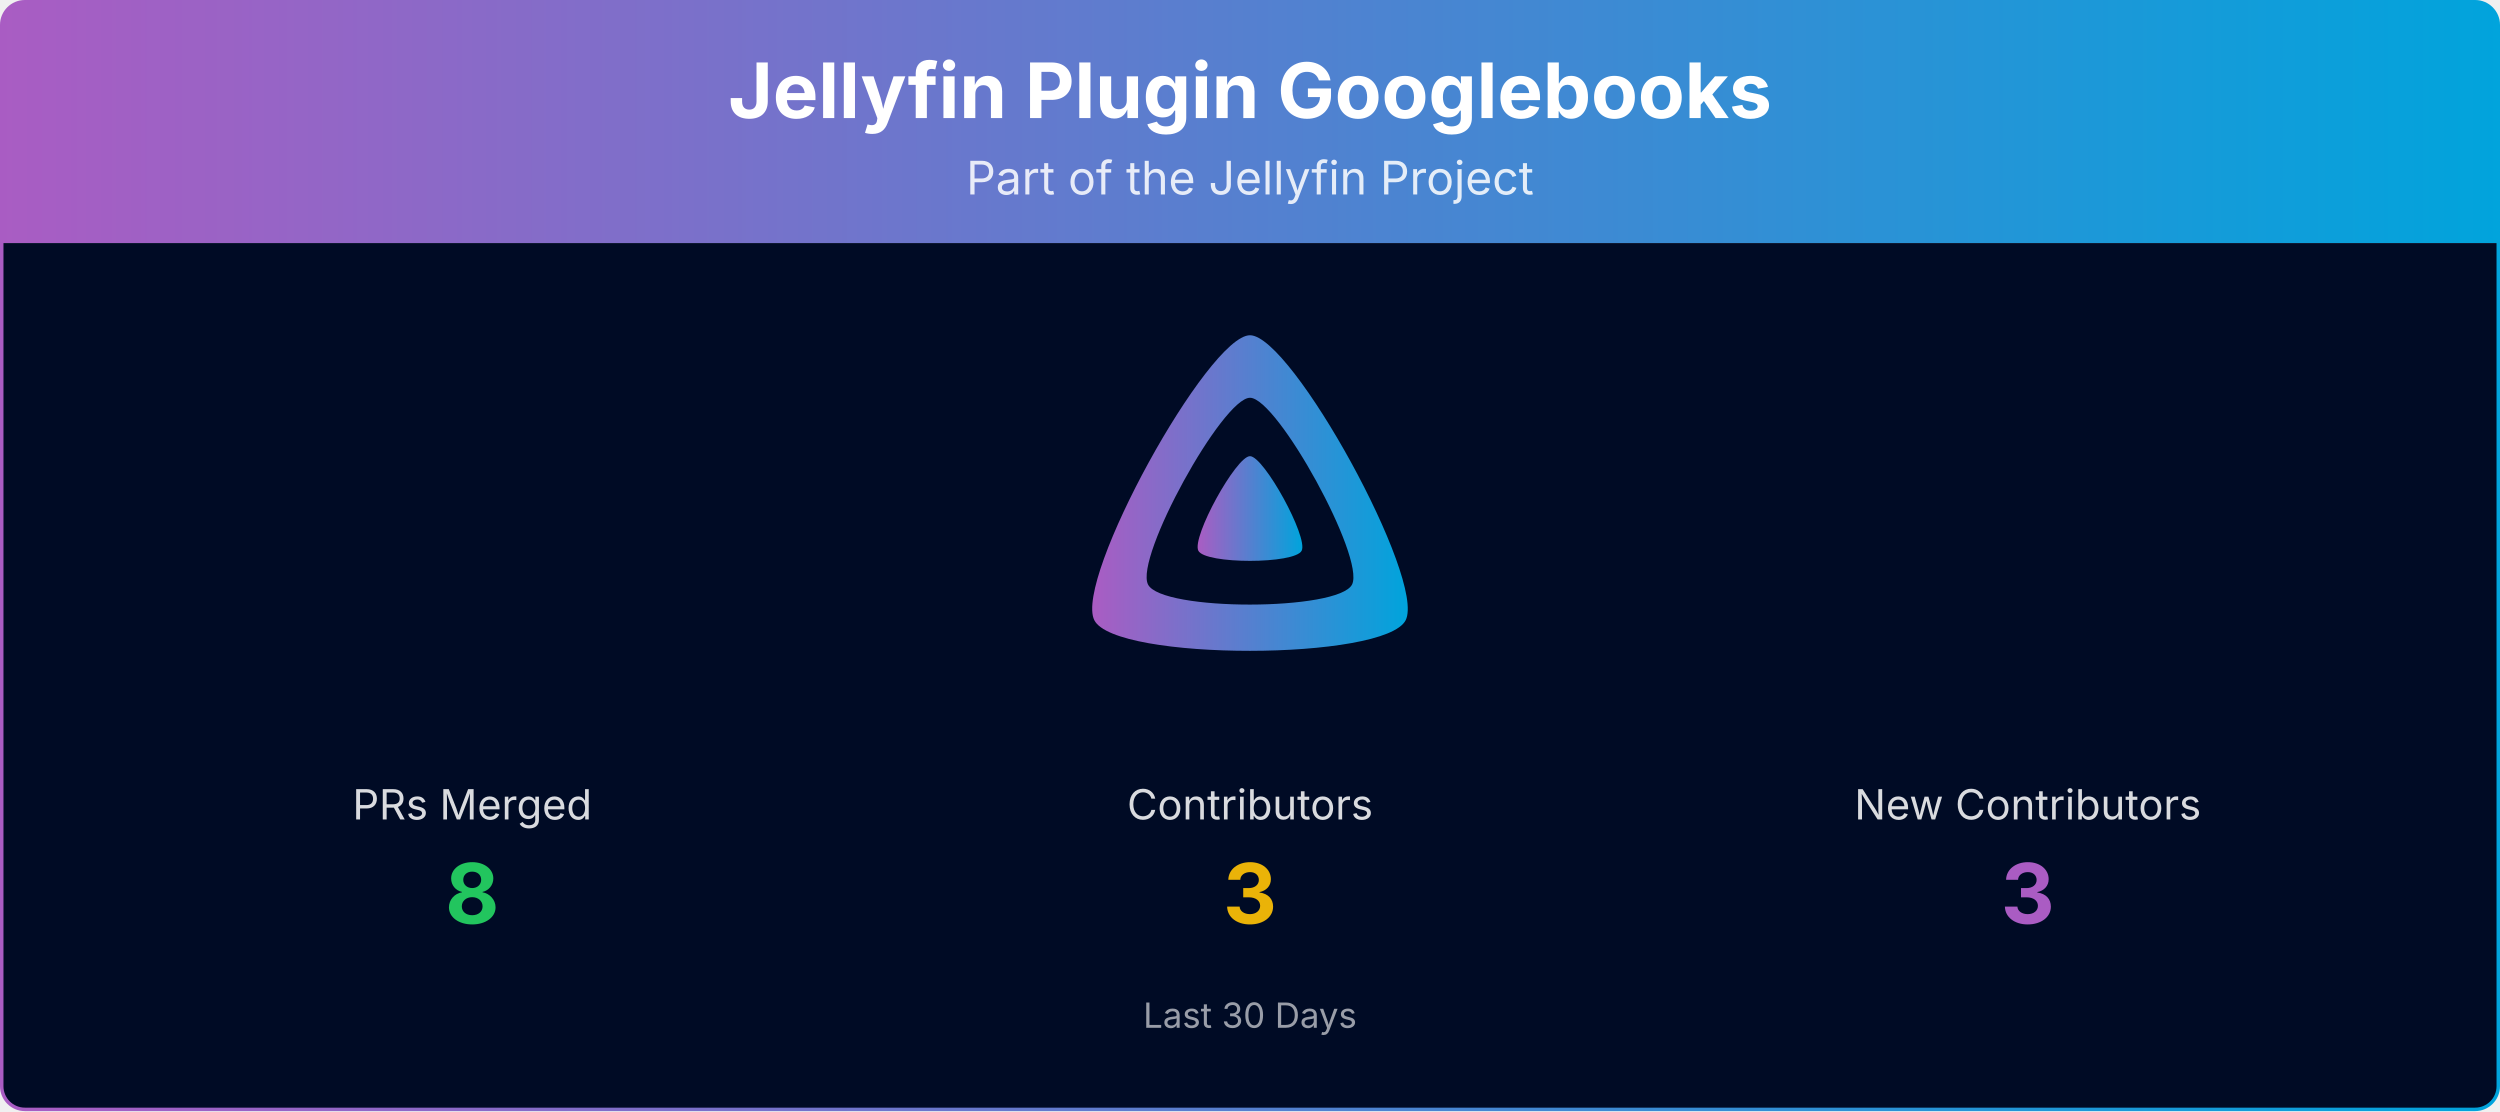
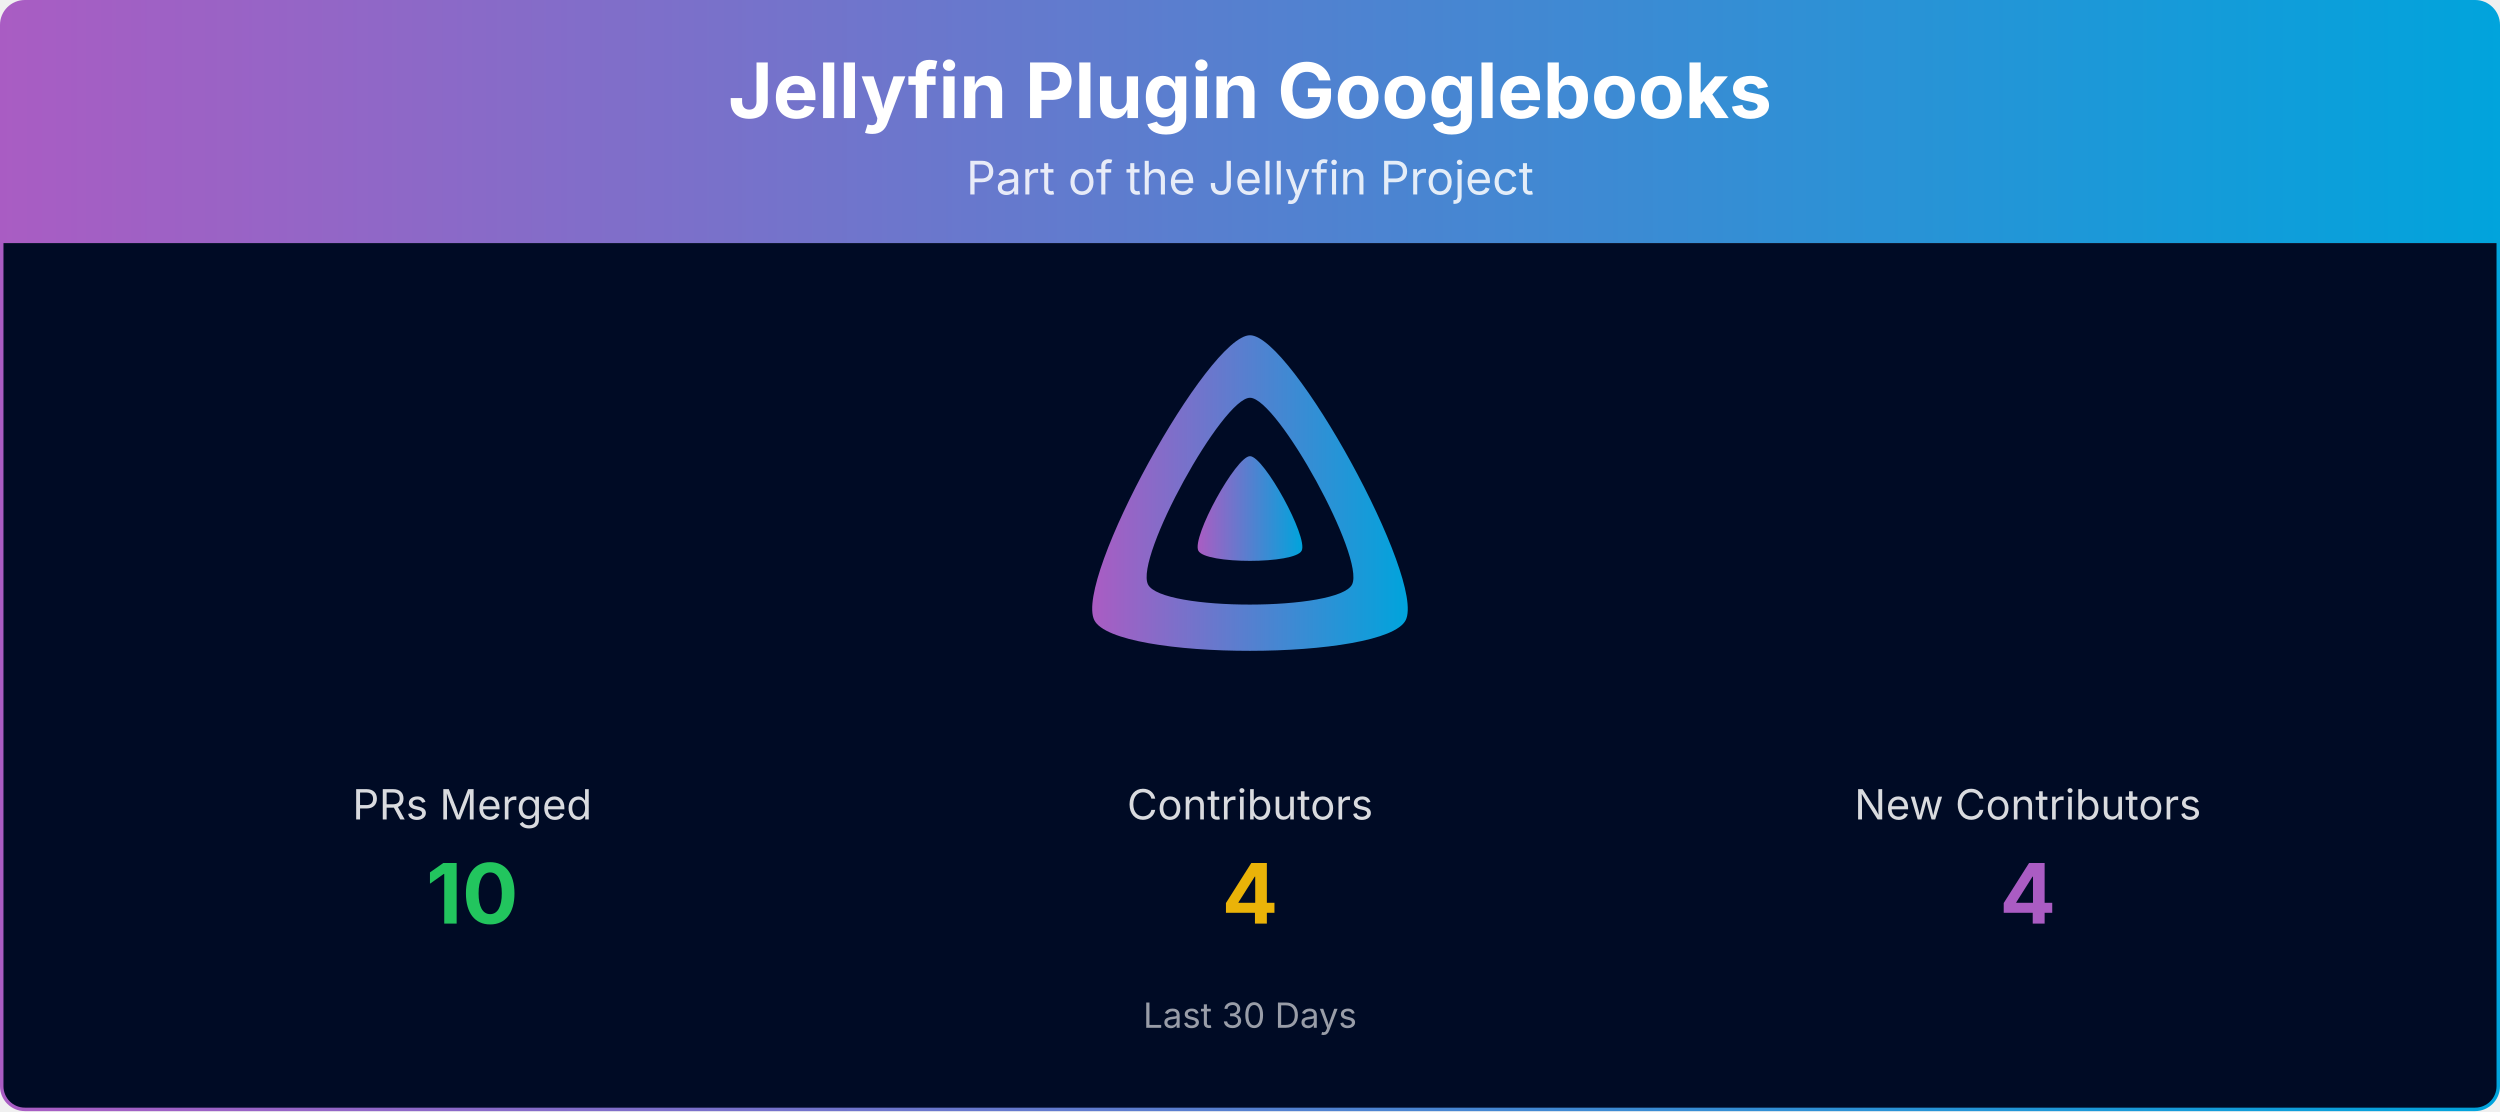
<svg xmlns="http://www.w3.org/2000/svg" viewBox="0 0 1080 480" width="100%" role="img" aria-label="Jellyfin Plugin Googlebooks">
  <defs>
    <linearGradient id="banner-jellyfin-plugin-googlebooks-grad" x1="0" y1="0" x2="1" y2="0">
      <stop offset="0%" stop-color="#AA5CC3" />
      <stop offset="100%" stop-color="#00A4DC" />
    </linearGradient>
    <clipPath id="banner-jellyfin-plugin-googlebooks-grad-clip">
      <rect x="0.75" y="0.75" width="1078.5" height="478.5" rx="10" ry="10" />
    </clipPath>
  </defs>
  <g clip-path="url(#banner-jellyfin-plugin-googlebooks-grad-clip)">
    <path d="M0.75,10.75 A10.0,10.0 0 0 1 10.75,0.75 L1069.25,0.75 A10.0,10.0 0 0 1 1079.25,10.75 L1079.25,105.00 L0.75,105.00 Z" fill="url(#banner-jellyfin-plugin-googlebooks-grad)" />
    <text x="540.0" y="51" text-anchor="middle" font-size="33" font-weight="700" font-family="Plus Jakarta Sans, system-ui, -apple-system, Segoe UI, sans-serif" fill="#ffffff">Jellyfin Plugin Googlebooks</text>
    <text x="540.0" y="84" text-anchor="middle" font-size="20" font-family="Plus Jakarta Sans, system-ui, -apple-system, Segoe UI, sans-serif" fill="#ffffff" opacity="0.85">Part of the Jellyfin Project</text>
    <rect x="0.75" y="105" width="1078.5" height="374.25" fill="#000b25" />
    <g transform="translate(465.00,138.00) scale(0.29297)">
      <path fill="url(#banner-jellyfin-plugin-googlebooks-grad)" fill-rule="evenodd" d="M256,23.3c-61.6,0-259.8,359.4-229.6,420.1s429.3,60,459.2,0S317.6,23.3,256,23.3zM406.5,390.8c-19.6,39.3-281.1,39.8-300.9,0s110.1-275.3,150.4-275.3S426.1,351.4,406.5,390.8z" />
      <path fill="url(#banner-jellyfin-plugin-googlebooks-grad)" d="M256,201.6c-20.4,0-86.2,119.3-76.2,139.4s142.5,19.9,152.4,0S276.5,201.6,256,201.6z" />
    </g>
    <text x="204.0" y="354.0" text-anchor="middle" font-size="18" font-family="Plus Jakarta Sans, system-ui, -apple-system, Segoe UI, sans-serif" fill="#ffffff" opacity="0.85">PRs Merged</text>
-     <text x="204.0" y="399.0" text-anchor="middle" font-size="36" font-weight="700" font-family="Plus Jakarta Sans, system-ui, -apple-system, Segoe UI, sans-serif" fill="#22c55e">8</text>
+     <text x="204.0" y="399.0" text-anchor="middle" font-size="36" font-weight="700" font-family="Plus Jakarta Sans, system-ui, -apple-system, Segoe UI, sans-serif" fill="#22c55e">10</text>
    <text x="540.0" y="354.0" text-anchor="middle" font-size="18" font-family="Plus Jakarta Sans, system-ui, -apple-system, Segoe UI, sans-serif" fill="#ffffff" opacity="0.85">Contributors</text>
-     <text x="540.0" y="399.0" text-anchor="middle" font-size="36" font-weight="700" font-family="Plus Jakarta Sans, system-ui, -apple-system, Segoe UI, sans-serif" fill="#eab308">3</text>
+     <text x="540.0" y="399.0" text-anchor="middle" font-size="36" font-weight="700" font-family="Plus Jakarta Sans, system-ui, -apple-system, Segoe UI, sans-serif" fill="#eab308">4</text>
    <text x="876.0" y="354.0" text-anchor="middle" font-size="18" font-family="Plus Jakarta Sans, system-ui, -apple-system, Segoe UI, sans-serif" fill="#ffffff" opacity="0.85">New Contributors</text>
-     <text x="876.0" y="399.0" text-anchor="middle" font-size="36" font-weight="700" font-family="Plus Jakarta Sans, system-ui, -apple-system, Segoe UI, sans-serif" fill="#AA5CC3">3</text>
+     <text x="876.0" y="399.0" text-anchor="middle" font-size="36" font-weight="700" font-family="Plus Jakarta Sans, system-ui, -apple-system, Segoe UI, sans-serif" fill="#AA5CC3">4</text>
    <text x="540.0" y="444.0" text-anchor="middle" font-size="15" font-family="Plus Jakarta Sans, system-ui, -apple-system, Segoe UI, sans-serif" fill="#ffffff" opacity="0.6">Last 30 Days</text>
  </g>
  <rect x="0.75" y="0.75" width="1078.5" height="478.5" rx="10" ry="10" fill="none" stroke="url(#banner-jellyfin-plugin-googlebooks-grad)" stroke-width="1.5" />
</svg>
